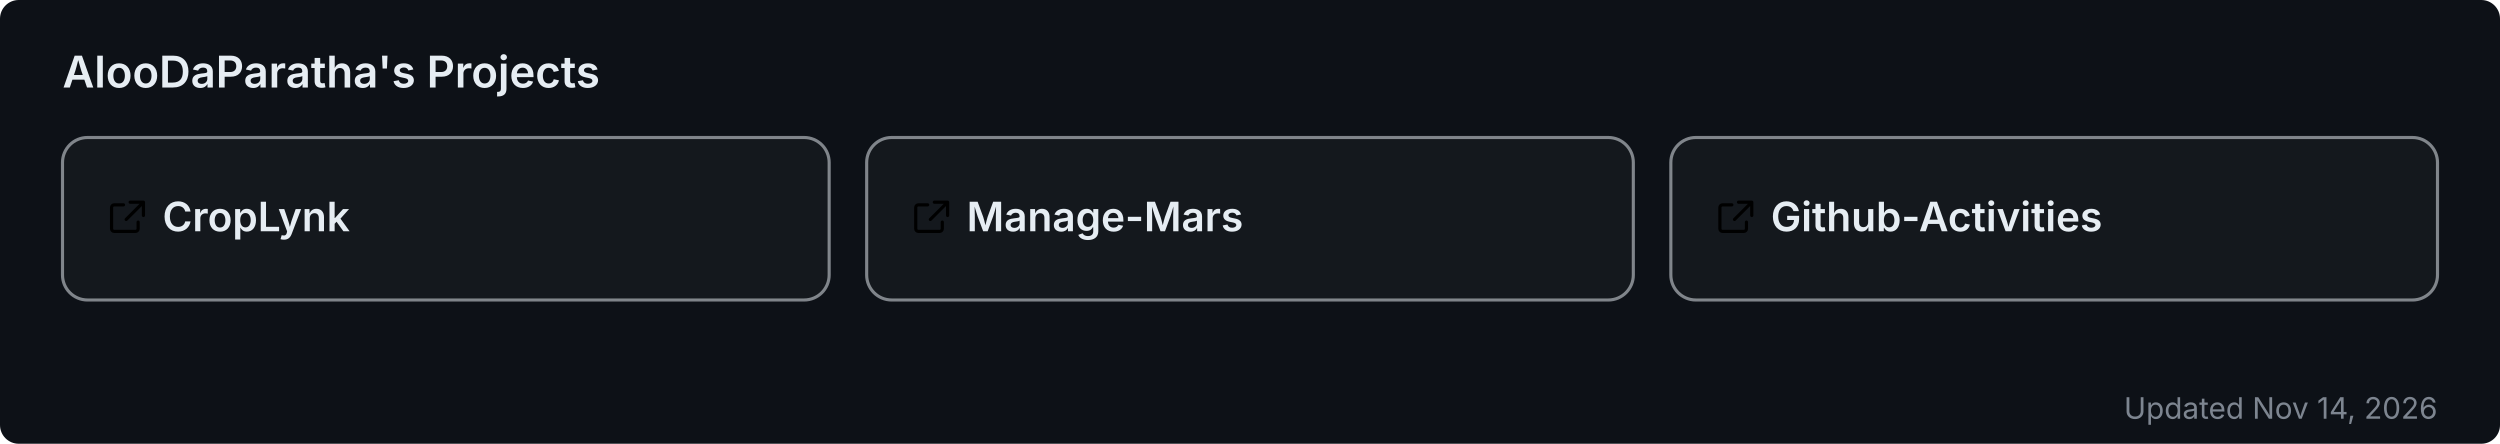
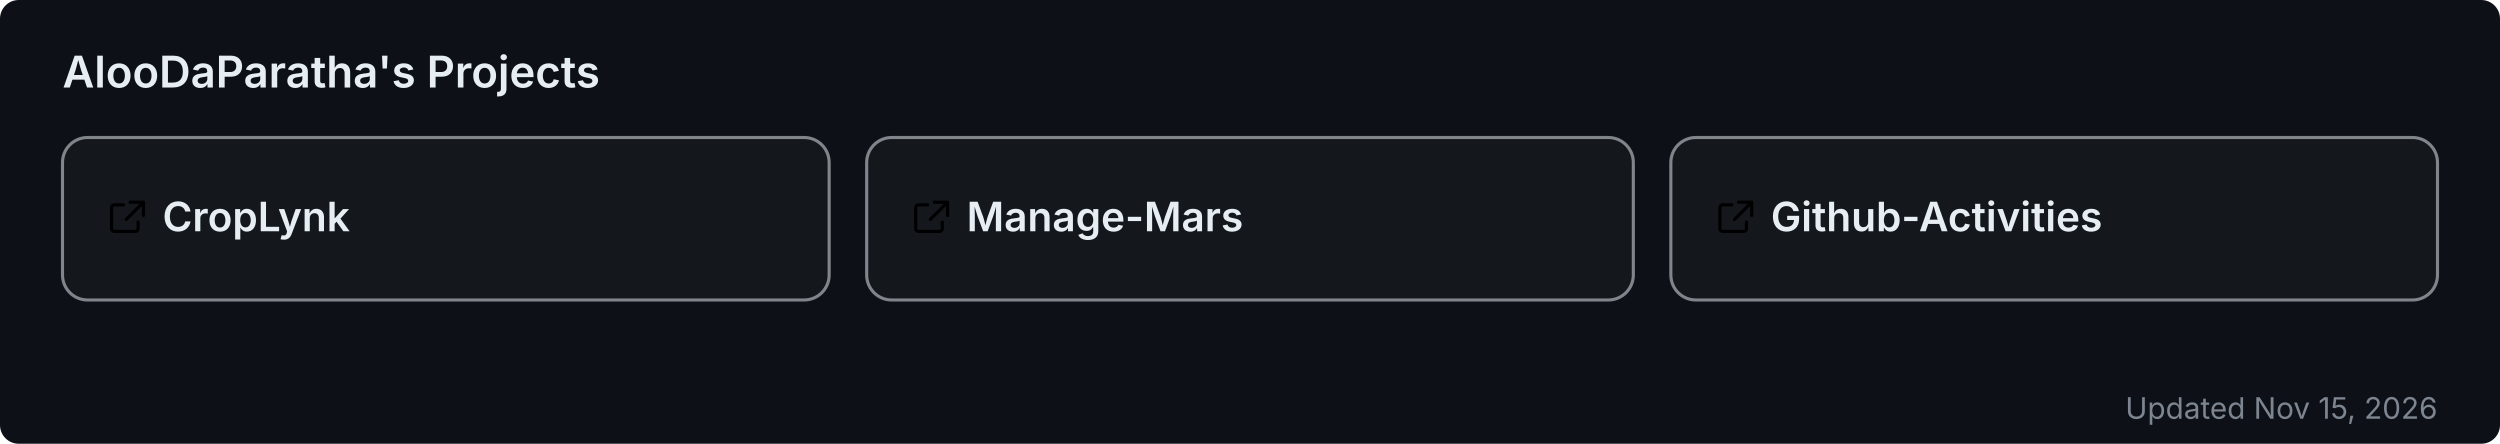
<svg xmlns="http://www.w3.org/2000/svg" width="800" height="142" viewBox="0 0 800 142" role="img" aria-label="AlooDaParatha's pinned GitHub projects">
  <rect width="800" height="142" rx="6" fill="#0d1117" />
  <text x="20" y="28" font-size="14" font-weight="600" fill="#e6edf3" font-family="-apple-system,BlinkMacSystemFont,'Segoe UI',sans-serif">AlooDaParatha's Projects</text>
  <a href="https://github.com/AlooDaParatha/CropLynk" target="_blank">
    <g>
      <rect x="20" y="44" width="245.333" height="52" rx="8" fill="rgba(255,255,255,0.03)" stroke="rgba(240,246,252,0.5)" stroke-width="1" />
      <g fill="#e6edf3" transform="translate(34,63) scale(0.85)">
        <path d="M6.5 3H3a1 1 0 0 0-1 1v8a1 1 0 0 0 1 1h8a1 1 0 0 0 1-1V9.5M9 2h5v5M13.5 2.5l-6 6" fill="none" stroke="currentColor" stroke-width="1.2" stroke-linecap="round" stroke-linejoin="round" />
      </g>
      <text x="52" y="74" font-size="13" font-weight="600" fill="#e6edf3" font-family="-apple-system,BlinkMacSystemFont,'Segoe UI',sans-serif">CropLynk</text>
    </g>
  </a>
  <a href="https://github.com/AlooDaParatha/Manage-Mars" target="_blank">
    <g>
      <rect x="277.333" y="44" width="245.333" height="52" rx="8" fill="rgba(255,255,255,0.03)" stroke="rgba(240,246,252,0.5)" stroke-width="1" />
      <g fill="#e6edf3" transform="translate(291.3333,63) scale(0.85)">
        <path d="M6.5 3H3a1 1 0 0 0-1 1v8a1 1 0 0 0 1 1h8a1 1 0 0 0 1-1V9.5M9 2h5v5M13.5 2.5l-6 6" fill="none" stroke="currentColor" stroke-width="1.2" stroke-linecap="round" stroke-linejoin="round" />
      </g>
      <text x="309.333" y="74" font-size="13" font-weight="600" fill="#e6edf3" font-family="-apple-system,BlinkMacSystemFont,'Segoe UI',sans-serif">Manage-Mars</text>
    </g>
  </a>
  <a href="https://github.com/AlooDaParatha/Github-Activities" target="_blank">
    <g>
      <rect x="534.667" y="44" width="245.333" height="52" rx="8" fill="rgba(255,255,255,0.03)" stroke="rgba(240,246,252,0.5)" stroke-width="1" />
      <g fill="#e6edf3" transform="translate(548.6667,63) scale(0.85)">
        <path d="M6.5 3H3a1 1 0 0 0-1 1v8a1 1 0 0 0 1 1h8a1 1 0 0 0 1-1V9.5M9 2h5v5M13.5 2.5l-6 6" fill="none" stroke="currentColor" stroke-width="1.2" stroke-linecap="round" stroke-linejoin="round" />
      </g>
      <text x="566.667" y="74" font-size="13" font-weight="600" fill="#e6edf3" font-family="-apple-system,BlinkMacSystemFont,'Segoe UI',sans-serif">Github-Activities</text>
    </g>
  </a>
-   <text x="780" y="134" font-size="9.5" fill="#7d8590" text-anchor="end" font-family="-apple-system,BlinkMacSystemFont,'Segoe UI',sans-serif">Updated Nov 14, 2026</text>
+   <text x="780" y="134" font-size="9.5" fill="#7d8590" text-anchor="end" font-family="-apple-system,BlinkMacSystemFont,'Segoe UI',sans-serif">Updated Nov 15, 2026</text>
</svg>
